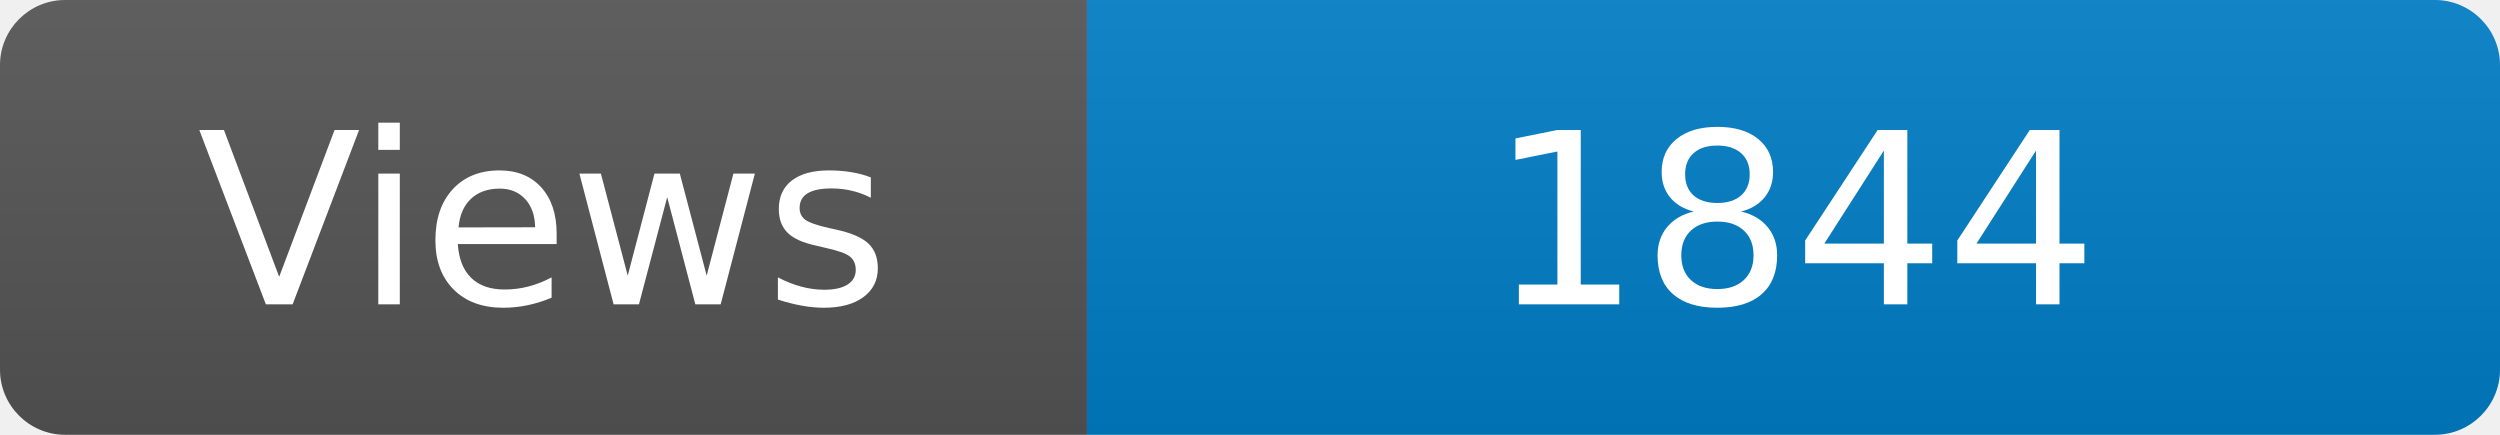
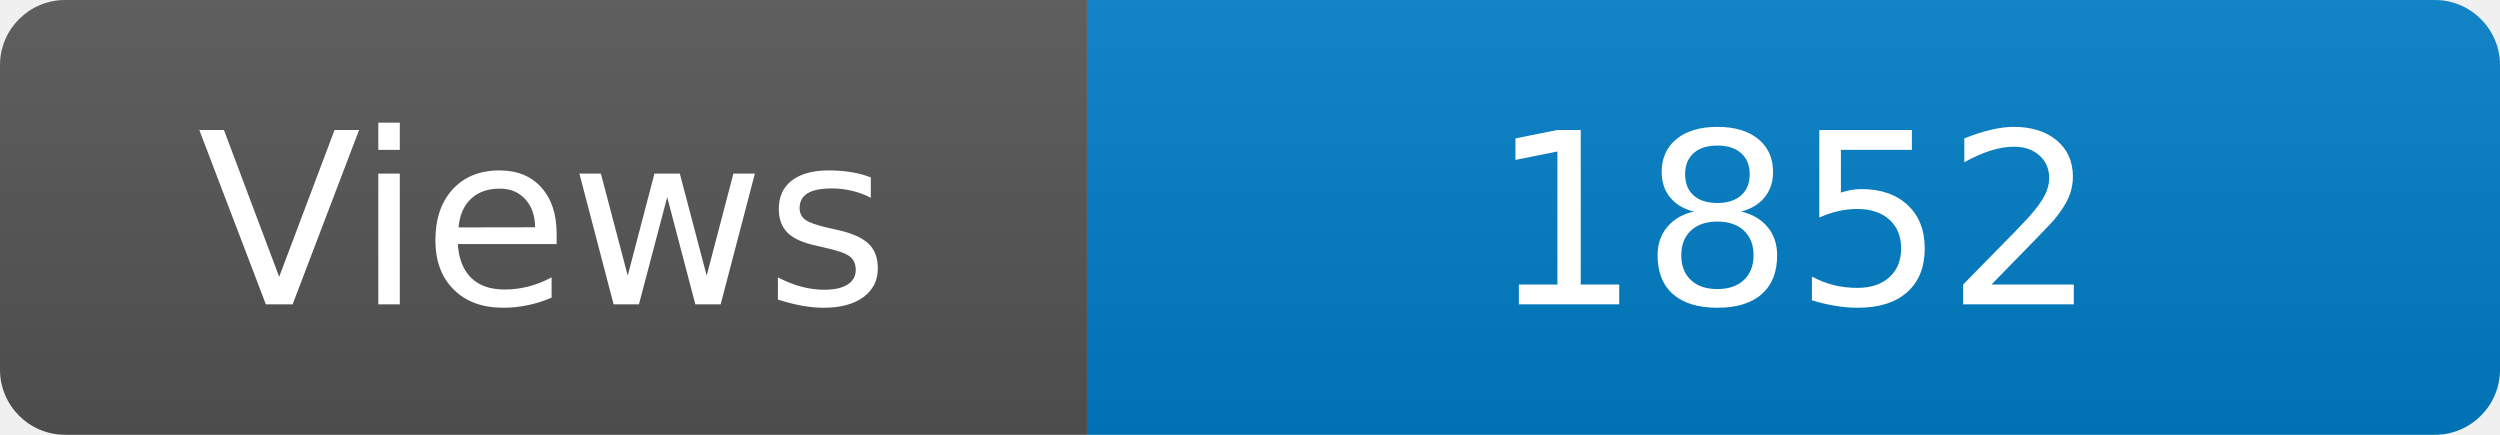
<svg xmlns="http://www.w3.org/2000/svg" width="115" height="20" role="img" aria-label="Maintained?: yes">
  <linearGradient id="s" x2="0" y2="100%">
    <stop offset="0" stop-color="#bbb" stop-opacity=".1" />
    <stop offset="1" stop-opacity=".1" />
  </linearGradient>
  <clipPath id="r">
    <rect width="115" height="20" rx="3" fill="#fff" />
  </clipPath>
  <g clip-path="url(#r)">
    <rect width="50" height="20" fill="#555" />
    <rect x="50" width="160" height="20" fill="#007ec6" />
    <rect width="115" height="20" fill="url(#s)" />
  </g>
  <g fill="#fff" text-anchor="middle" font-family="Verdana,Geneva,DejaVu Sans,sans-serif" font-size="110">
    <text x="250" y="140" transform="scale(.1)" fill="#fff">Views</text>
-     <text x="825" y="140" transform="scale(.1)" fill="#fff">1844</text>
+     <text x="825" y="140" transform="scale(.1)" fill="#fff">1852</text>
  </g>
</svg>
